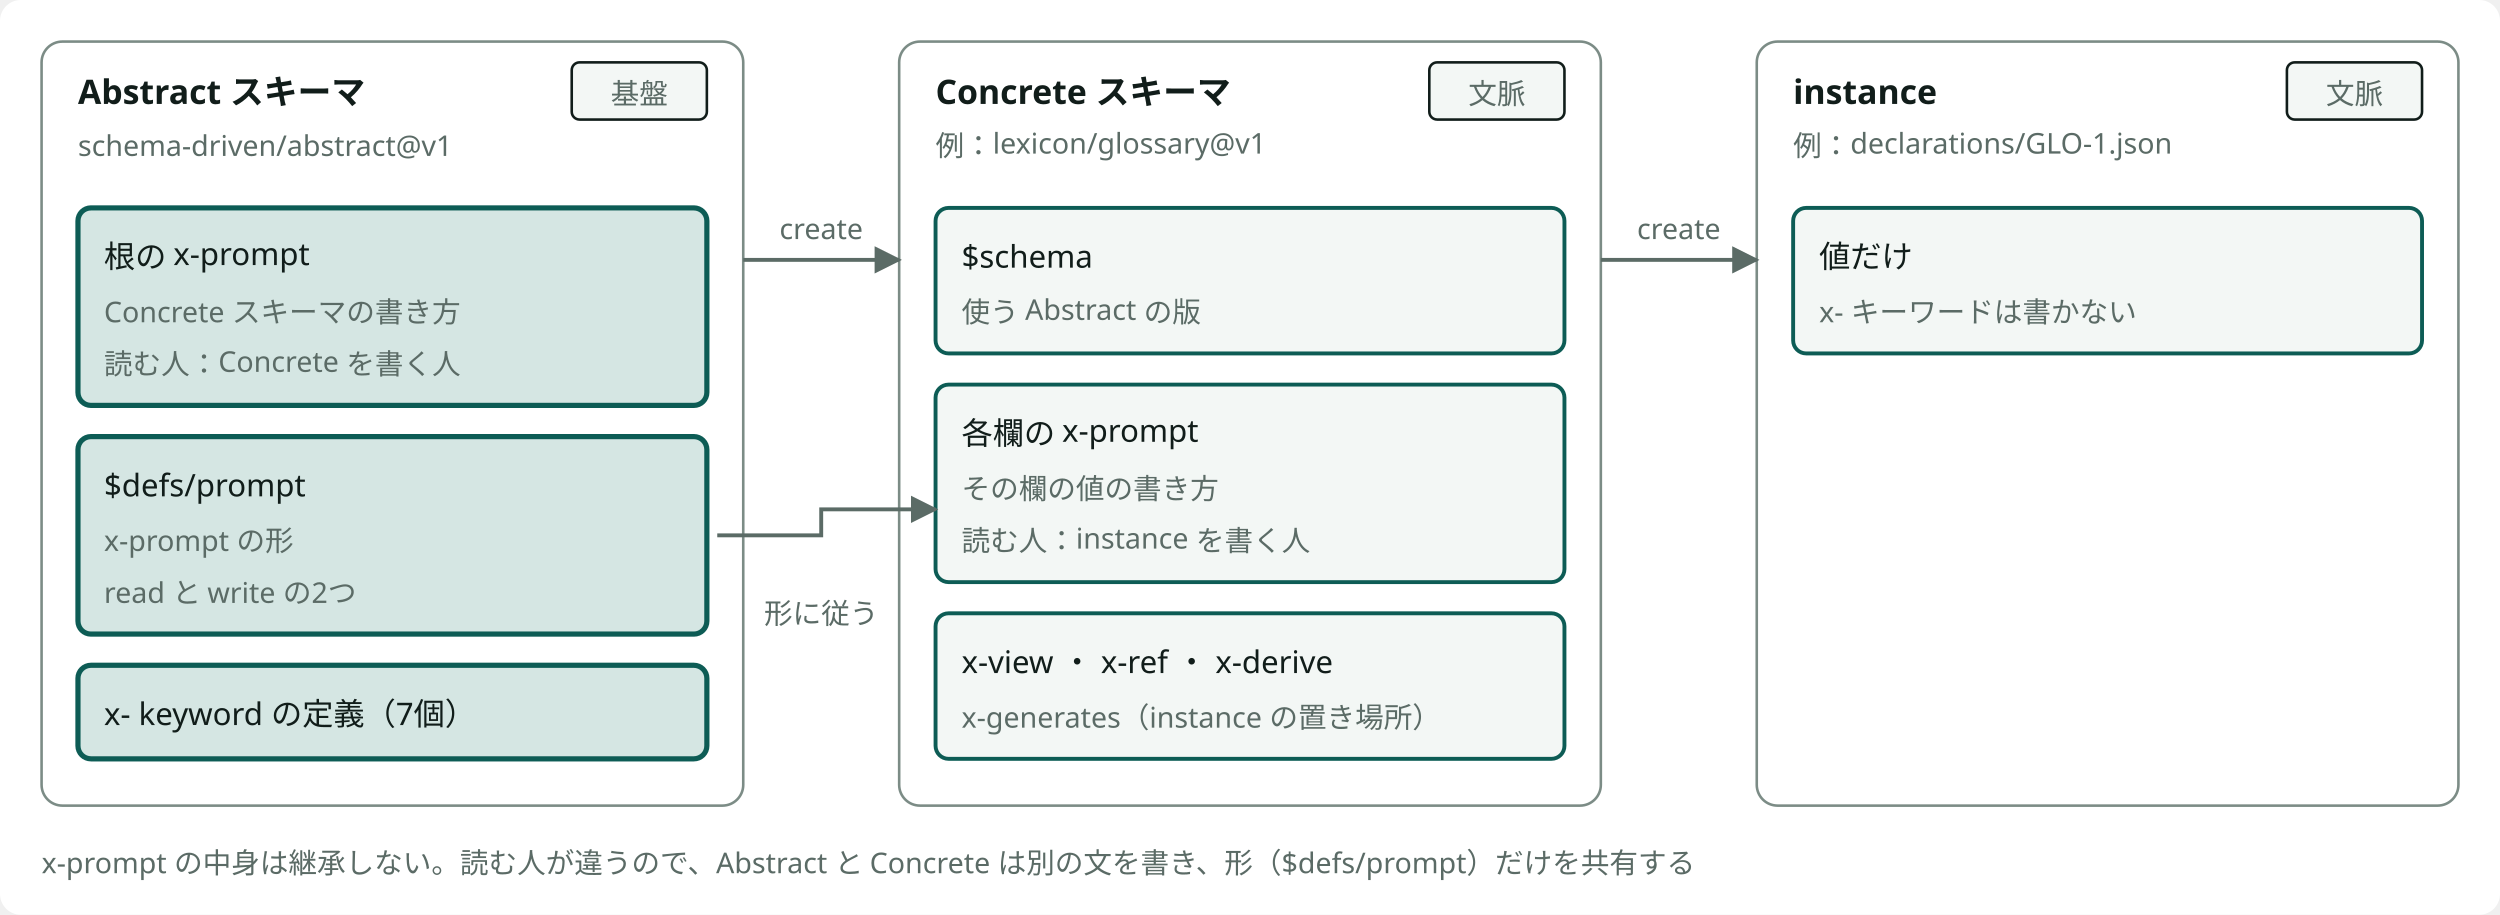
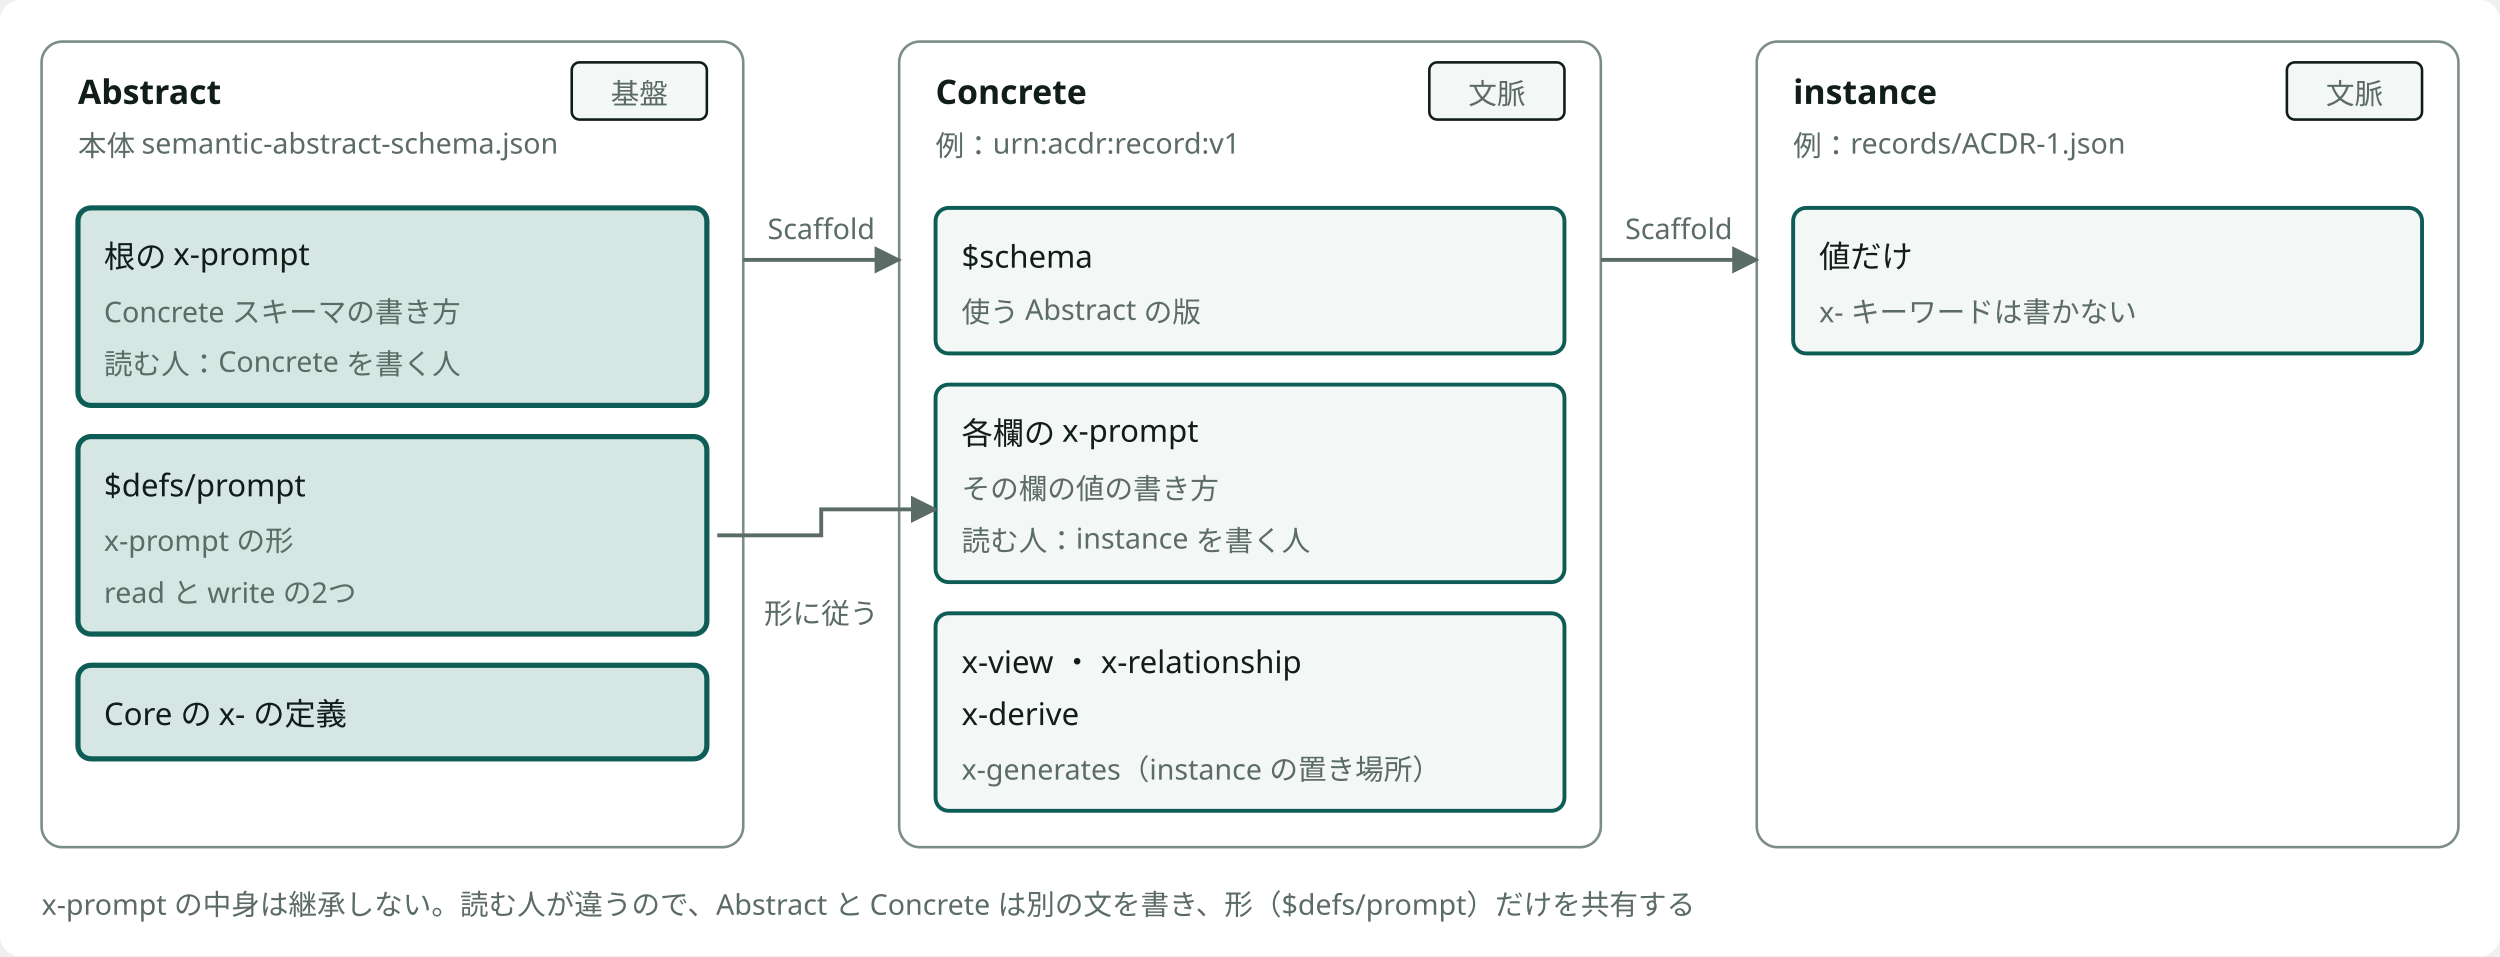
- <svg viewBox="0 0 962 352" style="min-width:860px" role="img" aria-label="Abstract スキーマから Concrete スキーマ、Concrete スキーマから instance を create で作る2段と、3か所の x-prompt" class="dsvg">
-   <style data-dsvg="dark">.dsvg .canvas{fill:var(--dsvg-area-fill,#FFFFFF)}.dsvg .area{fill:var(--dsvg-area-fill,#FFFFFF);stroke:var(--dsvg-line,#7C8C86)}.dsvg .title{fill:var(--dsvg-ink,#111D1A);font-size:13px;font-weight:700}.dsvg .note{fill:var(--dsvg-ink-soft,#5B6B66);font-size:11px}.dsvg .badge{fill:var(--dsvg-box-fill,#F3F7F5);stroke:var(--dsvg-ink,#111D1A)}.dsvg .box.focus{fill:var(--dsvg-accent-bg,#D5E6E3);stroke:var(--dsvg-accent,#0D5C55)}.dsvg .label{fill:var(--dsvg-ink,#111D1A);font-size:12px}.dsvg .box{fill:var(--dsvg-box-fill,#F3F7F5);stroke:var(--dsvg-accent,#0D5C55)}.dsvg .flow{stroke:var(--dsvg-ink-soft,#5B6B66)}.dsvg #dsvg-7e15bd93-arrow-5B6B66 path{fill:var(--dsvg-ink-soft,#5B6B66)}@media (prefers-color-scheme:dark){:root:not([data-theme="light"]) .dsvg,.dsvg:root:not([data-theme="light"]){--dsvg-area-fill:#22302D;--dsvg-line:#62756F;--dsvg-ink:#E6EEEB;--dsvg-ink-soft:#9DADA8;--dsvg-box-fill:#16211E;--dsvg-accent-bg:#173330;--dsvg-accent:#6CC9B8}}:root[data-theme="dark"] .dsvg{--dsvg-area-fill:#22302D;--dsvg-line:#62756F;--dsvg-ink:#E6EEEB;--dsvg-ink-soft:#9DADA8;--dsvg-box-fill:#16211E;--dsvg-accent-bg:#173330;--dsvg-accent:#6CC9B8}</style>
+ <svg viewBox="0 0 962 368" style="min-width:860px" role="img" aria-label="Abstract から Concrete、Concrete から instance を Scaffold で作る2段と、3か所の x-prompt" class="dsvg">
+   <style data-dsvg="dark">.dsvg .canvas{fill:var(--dsvg-area-fill,#FFFFFF)}.dsvg .area{fill:var(--dsvg-area-fill,#FFFFFF);stroke:var(--dsvg-line,#7C8C86)}.dsvg .title{fill:var(--dsvg-ink,#111D1A);font-size:13px;font-weight:700}.dsvg .note{fill:var(--dsvg-ink-soft,#5B6B66);font-size:11px}.dsvg .badge{fill:var(--dsvg-box-fill,#F3F7F5);stroke:var(--dsvg-ink,#111D1A)}.dsvg .box.focus{fill:var(--dsvg-accent-bg,#D5E6E3);stroke:var(--dsvg-accent,#0D5C55)}.dsvg .label{fill:var(--dsvg-ink,#111D1A);font-size:12px}.dsvg .box{fill:var(--dsvg-box-fill,#F3F7F5);stroke:var(--dsvg-accent,#0D5C55)}.dsvg .flow{stroke:var(--dsvg-ink-soft,#5B6B66)}.dsvg #dsvg-3a962dc2-arrow-5B6B66 path{fill:var(--dsvg-ink-soft,#5B6B66)}@media (prefers-color-scheme:dark){:root:not([data-theme="light"]) .dsvg,.dsvg:root:not([data-theme="light"]){--dsvg-area-fill:#22302D;--dsvg-line:#62756F;--dsvg-ink:#E6EEEB;--dsvg-ink-soft:#9DADA8;--dsvg-box-fill:#16211E;--dsvg-accent-bg:#173330;--dsvg-accent:#6CC9B8}}:root[data-theme="dark"] .dsvg{--dsvg-area-fill:#22302D;--dsvg-line:#62756F;--dsvg-ink:#E6EEEB;--dsvg-ink-soft:#9DADA8;--dsvg-box-fill:#16211E;--dsvg-accent-bg:#173330;--dsvg-accent:#6CC9B8}</style>
  <defs data-dsvg="marker">
-     <marker id="dsvg-7e15bd93-arrow-5B6B66" viewBox="0 0 10 10" refX="9" refY="5" markerWidth="7" markerHeight="7" orient="auto-start-reverse">
+     <marker id="dsvg-3a962dc2-arrow-5B6B66" viewBox="0 0 10 10" refX="9" refY="5" markerWidth="7" markerHeight="7" orient="auto-start-reverse">
      <path d="M0,0 L10,5 L0,10 z" fill="#5B6B66" />
    </marker>
  </defs>
-   <rect data-dsvg="canvas" class="canvas" x="0.0" y="0.0" width="962.0" height="352.0" fill="#FFFFFF" rx="8" />
-   <rect class="area" x="16" y="16" width="270" height="294" fill="#FFFFFF" stroke="#7C8C86" stroke-width="1" rx="8" />
-   <text class="title" x="30" y="40" font-family="Noto Sans JP, Hiragino Kaku Gothic ProN, sans-serif" font-size="13" font-weight="700" fill="#111D1A">Abstract スキーマ</text>
-   <text class="note" x="30" y="60" font-family="Noto Sans JP, Hiragino Kaku Gothic ProN, sans-serif" font-size="11" fill="#5B6B66">schema-driven/abstract@v1</text>
+   <rect data-dsvg="canvas" class="canvas" x="0.0" y="0.0" width="962.0" height="368.0" fill="#FFFFFF" rx="8" />
+   <rect class="area" x="16" y="16" width="270" height="310" fill="#FFFFFF" stroke="#7C8C86" stroke-width="1" rx="8" />
+   <text class="title" x="30" y="40" font-family="Noto Sans JP, Hiragino Kaku Gothic ProN, sans-serif" font-size="13" font-weight="700" fill="#111D1A">Abstract</text>
+   <text class="note" x="30" y="60" font-family="Noto Sans JP, Hiragino Kaku Gothic ProN, sans-serif" font-size="11" fill="#5B6B66">本体 semantic-abstract-schema.json</text>
  <rect class="badge" x="220" y="24" width="52" height="22" fill="#F3F7F5" stroke="#111D1A" stroke-width="1" rx="3" />
  <text class="note" x="246" y="40" text-anchor="middle" font-family="Noto Sans JP, Hiragino Kaku Gothic ProN, sans-serif" font-size="11" fill="#5B6B66">基盤</text>
  <rect class="box focus" x="30" y="80" width="242" height="76" fill="#D5E6E3" stroke="#0D5C55" stroke-width="2" rx="5" />
  <text class="label" x="40" y="103" font-family="Noto Sans JP, Hiragino Kaku Gothic ProN, sans-serif" font-size="12" fill="#111D1A">根の x-prompt</text>
  <text class="note" x="40" y="124" font-family="Noto Sans JP, Hiragino Kaku Gothic ProN, sans-serif" font-size="11" fill="#5B6B66">Concrete スキーマの書き方</text>
  <text class="note" x="40" y="144" font-family="Noto Sans JP, Hiragino Kaku Gothic ProN, sans-serif" font-size="11" fill="#5B6B66">読む人：Concrete を書く人</text>
  <rect class="box focus" x="30" y="168" width="242" height="76" fill="#D5E6E3" stroke="#0D5C55" stroke-width="2" rx="5" />
  <text class="label" x="40" y="191" font-family="Noto Sans JP, Hiragino Kaku Gothic ProN, sans-serif" font-size="12" fill="#111D1A">$defs/prompt</text>
  <text class="note" x="40" y="212" font-family="Noto Sans JP, Hiragino Kaku Gothic ProN, sans-serif" font-size="11" fill="#5B6B66">x-prompt の形</text>
  <text class="note" x="40" y="232" font-family="Noto Sans JP, Hiragino Kaku Gothic ProN, sans-serif" font-size="11" fill="#5B6B66">read と write の2つ</text>
  <rect class="box focus" x="30" y="256" width="242" height="36" fill="#D5E6E3" stroke="#0D5C55" stroke-width="2" rx="5" />
-   <text class="label" x="40" y="279" font-family="Noto Sans JP, Hiragino Kaku Gothic ProN, sans-serif" font-size="12" fill="#111D1A">x- keyword の定義（7個）</text>
-   <rect class="area" x="346" y="16" width="270" height="294" fill="#FFFFFF" stroke="#7C8C86" stroke-width="1" rx="8" />
-   <text class="title" x="360" y="40" font-family="Noto Sans JP, Hiragino Kaku Gothic ProN, sans-serif" font-size="13" font-weight="700" fill="#111D1A">Concrete スキーマ</text>
-   <text class="note" x="360" y="60" font-family="Noto Sans JP, Hiragino Kaku Gothic ProN, sans-serif" font-size="11" fill="#5B6B66">例：lexicon/glossary@v1</text>
+   <text class="label" x="40" y="279" font-family="Noto Sans JP, Hiragino Kaku Gothic ProN, sans-serif" font-size="12" fill="#111D1A">Core の x- の定義</text>
+   <rect class="area" x="346" y="16" width="270" height="310" fill="#FFFFFF" stroke="#7C8C86" stroke-width="1" rx="8" />
+   <text class="title" x="360" y="40" font-family="Noto Sans JP, Hiragino Kaku Gothic ProN, sans-serif" font-size="13" font-weight="700" fill="#111D1A">Concrete</text>
+   <text class="note" x="360" y="60" font-family="Noto Sans JP, Hiragino Kaku Gothic ProN, sans-serif" font-size="11" fill="#5B6B66">例：urn:acdr:record:v1</text>
  <rect class="badge" x="550" y="24" width="52" height="22" fill="#F3F7F5" stroke="#111D1A" stroke-width="1" rx="3" />
  <text class="note" x="576" y="40" text-anchor="middle" font-family="Noto Sans JP, Hiragino Kaku Gothic ProN, sans-serif" font-size="11" fill="#5B6B66">文脈</text>
  <rect class="box" x="360" y="80" width="242" height="56" fill="#F3F7F5" stroke="#0D5C55" stroke-width="1.5" rx="5" />
  <text class="label" x="370" y="103" font-family="Noto Sans JP, Hiragino Kaku Gothic ProN, sans-serif" font-size="12" fill="#111D1A">$schema</text>
  <text class="note" x="370" y="124" font-family="Noto Sans JP, Hiragino Kaku Gothic ProN, sans-serif" font-size="11" fill="#5B6B66">使う Abstract の版</text>
  <rect class="box" x="360" y="148" width="242" height="76" fill="#F3F7F5" stroke="#0D5C55" stroke-width="1.5" rx="5" />
  <text class="label" x="370" y="171" font-family="Noto Sans JP, Hiragino Kaku Gothic ProN, sans-serif" font-size="12" fill="#111D1A">各欄の x-prompt</text>
  <text class="note" x="370" y="192" font-family="Noto Sans JP, Hiragino Kaku Gothic ProN, sans-serif" font-size="11" fill="#5B6B66">その欄の値の書き方</text>
  <text class="note" x="370" y="212" font-family="Noto Sans JP, Hiragino Kaku Gothic ProN, sans-serif" font-size="11" fill="#5B6B66">読む人：instance を書く人</text>
-   <rect class="box" x="360" y="236" width="242" height="56" fill="#F3F7F5" stroke="#0D5C55" stroke-width="1.5" rx="5" />
-   <text class="label" x="370" y="259" font-family="Noto Sans JP, Hiragino Kaku Gothic ProN, sans-serif" font-size="12" fill="#111D1A">x-view ・ x-ref ・ x-derive</text>
-   <text class="note" x="370" y="280" font-family="Noto Sans JP, Hiragino Kaku Gothic ProN, sans-serif" font-size="11" fill="#5B6B66">x-generates（instance の置き場所）</text>
-   <rect class="area" x="676" y="16" width="270" height="294" fill="#FFFFFF" stroke="#7C8C86" stroke-width="1" rx="8" />
+   <rect class="box" x="360" y="236" width="242" height="76" fill="#F3F7F5" stroke="#0D5C55" stroke-width="1.5" rx="5" />
+   <text class="label" x="370" y="259" font-family="Noto Sans JP, Hiragino Kaku Gothic ProN, sans-serif" font-size="12" fill="#111D1A">x-view ・ x-relationship</text>
+   <text class="label" x="370" y="279" font-family="Noto Sans JP, Hiragino Kaku Gothic ProN, sans-serif" font-size="12" fill="#111D1A">x-derive</text>
+   <text class="note" x="370" y="300" font-family="Noto Sans JP, Hiragino Kaku Gothic ProN, sans-serif" font-size="11" fill="#5B6B66">x-generates（instance の置き場所）</text>
+   <rect class="area" x="676" y="16" width="270" height="310" fill="#FFFFFF" stroke="#7C8C86" stroke-width="1" rx="8" />
  <text class="title" x="690" y="40" font-family="Noto Sans JP, Hiragino Kaku Gothic ProN, sans-serif" font-size="13" font-weight="700" fill="#111D1A">instance</text>
-   <text class="note" x="690" y="60" font-family="Noto Sans JP, Hiragino Kaku Gothic ProN, sans-serif" font-size="11" fill="#5B6B66">例：declarations/GLO-1.json</text>
+   <text class="note" x="690" y="60" font-family="Noto Sans JP, Hiragino Kaku Gothic ProN, sans-serif" font-size="11" fill="#5B6B66">例：records/ACDR-1.json</text>
  <rect class="badge" x="880" y="24" width="52" height="22" fill="#F3F7F5" stroke="#111D1A" stroke-width="1" rx="3" />
  <text class="note" x="906" y="40" text-anchor="middle" font-family="Noto Sans JP, Hiragino Kaku Gothic ProN, sans-serif" font-size="11" fill="#5B6B66">文脈</text>
  <rect class="box" x="690" y="80" width="242" height="56" fill="#F3F7F5" stroke="#0D5C55" stroke-width="1.5" rx="5" />
  <text class="label" x="700" y="103" font-family="Noto Sans JP, Hiragino Kaku Gothic ProN, sans-serif" font-size="12" fill="#111D1A">値だけ</text>
  <text class="note" x="700" y="124" font-family="Noto Sans JP, Hiragino Kaku Gothic ProN, sans-serif" font-size="11" fill="#5B6B66">x- キーワードは書かない</text>
-   <path class="flow" d="M286,100 H346" fill="none" stroke="#5B6B66" stroke-width="1.5" marker-end="url(#dsvg-7e15bd93-arrow-5B6B66)" />
-   <text class="note" x="316" y="92" text-anchor="middle" font-family="Noto Sans JP, Hiragino Kaku Gothic ProN, sans-serif" font-size="11" fill="#5B6B66">create</text>
-   <path class="flow" d="M616,100 H676" fill="none" stroke="#5B6B66" stroke-width="1.5" marker-end="url(#dsvg-7e15bd93-arrow-5B6B66)" />
-   <text class="note" x="646" y="92" text-anchor="middle" font-family="Noto Sans JP, Hiragino Kaku Gothic ProN, sans-serif" font-size="11" fill="#5B6B66">create</text>
-   <path class="flow" d="M276,206 H316 V196 H360" fill="none" stroke="#5B6B66" stroke-width="1.5" marker-end="url(#dsvg-7e15bd93-arrow-5B6B66)" />
+   <path class="flow" d="M286,100 H346" fill="none" stroke="#5B6B66" stroke-width="1.5" marker-end="url(#dsvg-3a962dc2-arrow-5B6B66)" />
+   <text class="note" x="316" y="92" text-anchor="middle" font-family="Noto Sans JP, Hiragino Kaku Gothic ProN, sans-serif" font-size="11" fill="#5B6B66">Scaffold</text>
+   <path class="flow" d="M616,100 H676" fill="none" stroke="#5B6B66" stroke-width="1.5" marker-end="url(#dsvg-3a962dc2-arrow-5B6B66)" />
+   <text class="note" x="646" y="92" text-anchor="middle" font-family="Noto Sans JP, Hiragino Kaku Gothic ProN, sans-serif" font-size="11" fill="#5B6B66">Scaffold</text>
+   <path class="flow" d="M276,206 H316 V196 H360" fill="none" stroke="#5B6B66" stroke-width="1.5" marker-end="url(#dsvg-3a962dc2-arrow-5B6B66)" />
  <text class="note" x="316" y="240" text-anchor="middle" font-family="Noto Sans JP, Hiragino Kaku Gothic ProN, sans-serif" font-size="11" fill="#5B6B66">形に従う</text>
-   <text class="note" x="16" y="336" font-family="Noto Sans JP, Hiragino Kaku Gothic ProN, sans-serif" font-size="11" fill="#5B6B66">x-prompt の中身は継承しない。読む人が違うので、Abstract と Concrete は別の文を書き、形（$defs/prompt）だけを共有する</text>
+   <text class="note" x="16" y="352" font-family="Noto Sans JP, Hiragino Kaku Gothic ProN, sans-serif" font-size="11" fill="#5B6B66">x-prompt の中身は継承しない。読む人が違うので、Abstract と Concrete は別の文を書き、形（$defs/prompt）だけを共有する</text>
</svg>
